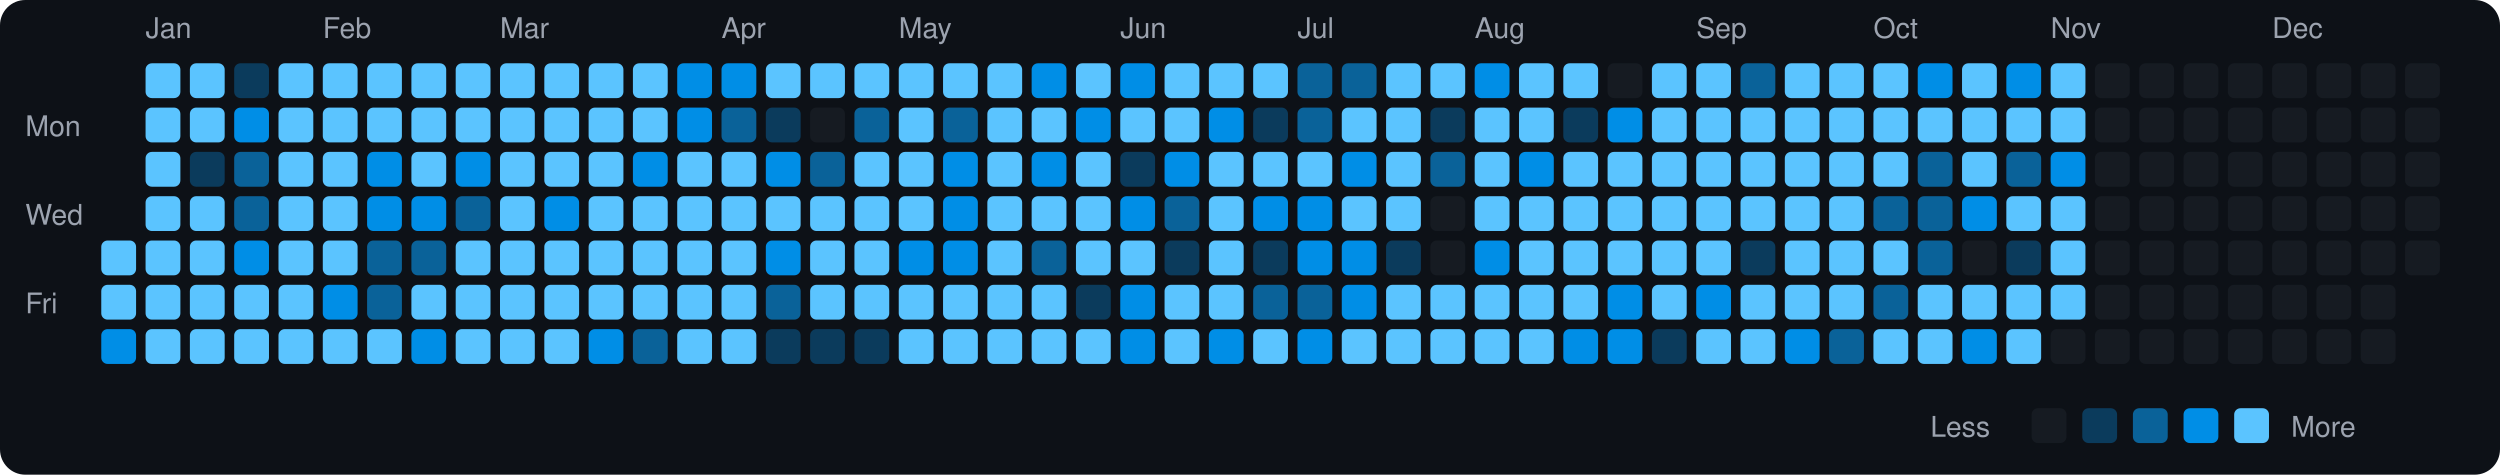
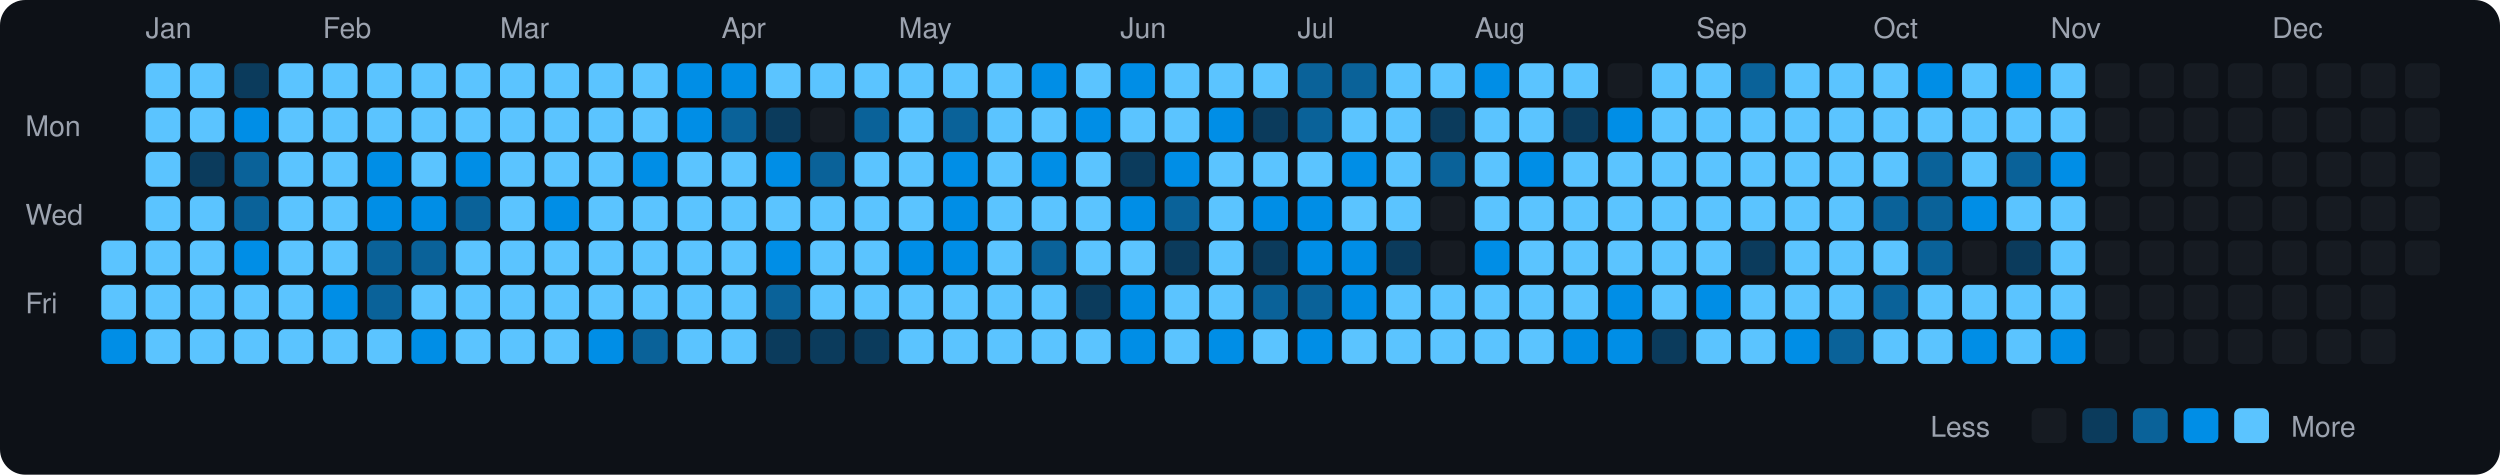
<svg xmlns="http://www.w3.org/2000/svg" viewBox="0 0 790 150" width="790" height="150">
  <rect width="790" height="150" fill="#0d1117" rx="8" ry="8" />
  <text x="8" y="43" fill="#9ca3af" font-size="9" font-family="-apple-system, BlinkMacSystemFont, 'Segoe UI', Helvetica, Arial, sans-serif">Mon</text>
  <text x="8" y="71" fill="#9ca3af" font-size="9" font-family="-apple-system, BlinkMacSystemFont, 'Segoe UI', Helvetica, Arial, sans-serif">Wed</text>
  <text x="8" y="99" fill="#9ca3af" font-size="9" font-family="-apple-system, BlinkMacSystemFont, 'Segoe UI', Helvetica, Arial, sans-serif">Fri</text>
  <rect x="32" y="76" width="11" height="11" rx="2" ry="2" fill="#5bc4ff">
    </rect>
  <rect x="32" y="90" width="11" height="11" rx="2" ry="2" fill="#5bc4ff">
    </rect>
  <rect x="32" y="104" width="11" height="11" rx="2" ry="2" fill="#008ee6">
    </rect>
  <text x="46" y="12" fill="#9ca3af" font-size="9" font-family="-apple-system, BlinkMacSystemFont, 'Segoe UI', Helvetica, Arial, sans-serif">Jan</text>
  <rect x="46" y="20" width="11" height="11" rx="2" ry="2" fill="#5bc4ff">
    </rect>
  <rect x="46" y="34" width="11" height="11" rx="2" ry="2" fill="#5bc4ff">
    </rect>
  <rect x="46" y="48" width="11" height="11" rx="2" ry="2" fill="#5bc4ff">
    </rect>
  <rect x="46" y="62" width="11" height="11" rx="2" ry="2" fill="#5bc4ff">
    </rect>
  <rect x="46" y="76" width="11" height="11" rx="2" ry="2" fill="#5bc4ff">
    </rect>
  <rect x="46" y="90" width="11" height="11" rx="2" ry="2" fill="#5bc4ff">
    </rect>
  <rect x="46" y="104" width="11" height="11" rx="2" ry="2" fill="#5bc4ff">
    </rect>
  <rect x="60" y="20" width="11" height="11" rx="2" ry="2" fill="#5bc4ff">
    </rect>
  <rect x="60" y="34" width="11" height="11" rx="2" ry="2" fill="#5bc4ff">
    </rect>
  <rect x="60" y="48" width="11" height="11" rx="2" ry="2" fill="#0b3b5c">
    </rect>
  <rect x="60" y="62" width="11" height="11" rx="2" ry="2" fill="#5bc4ff">
    </rect>
  <rect x="60" y="76" width="11" height="11" rx="2" ry="2" fill="#5bc4ff">
    </rect>
  <rect x="60" y="90" width="11" height="11" rx="2" ry="2" fill="#5bc4ff">
    </rect>
  <rect x="60" y="104" width="11" height="11" rx="2" ry="2" fill="#5bc4ff">
    </rect>
  <rect x="74" y="20" width="11" height="11" rx="2" ry="2" fill="#0b3b5c">
    </rect>
  <rect x="74" y="34" width="11" height="11" rx="2" ry="2" fill="#008ee6">
    </rect>
  <rect x="74" y="48" width="11" height="11" rx="2" ry="2" fill="#0a6299">
    </rect>
  <rect x="74" y="62" width="11" height="11" rx="2" ry="2" fill="#0a6299">
    </rect>
  <rect x="74" y="76" width="11" height="11" rx="2" ry="2" fill="#008ee6">
    </rect>
  <rect x="74" y="90" width="11" height="11" rx="2" ry="2" fill="#5bc4ff">
    </rect>
  <rect x="74" y="104" width="11" height="11" rx="2" ry="2" fill="#5bc4ff">
    </rect>
  <rect x="88" y="20" width="11" height="11" rx="2" ry="2" fill="#5bc4ff">
    </rect>
  <rect x="88" y="34" width="11" height="11" rx="2" ry="2" fill="#5bc4ff">
    </rect>
  <rect x="88" y="48" width="11" height="11" rx="2" ry="2" fill="#5bc4ff">
    </rect>
  <rect x="88" y="62" width="11" height="11" rx="2" ry="2" fill="#5bc4ff">
    </rect>
  <rect x="88" y="76" width="11" height="11" rx="2" ry="2" fill="#5bc4ff">
    </rect>
  <rect x="88" y="90" width="11" height="11" rx="2" ry="2" fill="#5bc4ff">
    </rect>
  <rect x="88" y="104" width="11" height="11" rx="2" ry="2" fill="#5bc4ff">
    </rect>
  <text x="102" y="12" fill="#9ca3af" font-size="9" font-family="-apple-system, BlinkMacSystemFont, 'Segoe UI', Helvetica, Arial, sans-serif">Feb</text>
  <rect x="102" y="20" width="11" height="11" rx="2" ry="2" fill="#5bc4ff">
    </rect>
  <rect x="102" y="34" width="11" height="11" rx="2" ry="2" fill="#5bc4ff">
    </rect>
  <rect x="102" y="48" width="11" height="11" rx="2" ry="2" fill="#5bc4ff">
    </rect>
  <rect x="102" y="62" width="11" height="11" rx="2" ry="2" fill="#5bc4ff">
    </rect>
  <rect x="102" y="76" width="11" height="11" rx="2" ry="2" fill="#5bc4ff">
    </rect>
  <rect x="102" y="90" width="11" height="11" rx="2" ry="2" fill="#008ee6">
    </rect>
  <rect x="102" y="104" width="11" height="11" rx="2" ry="2" fill="#5bc4ff">
    </rect>
  <rect x="116" y="20" width="11" height="11" rx="2" ry="2" fill="#5bc4ff">
    </rect>
  <rect x="116" y="34" width="11" height="11" rx="2" ry="2" fill="#5bc4ff">
    </rect>
  <rect x="116" y="48" width="11" height="11" rx="2" ry="2" fill="#008ee6">
    </rect>
  <rect x="116" y="62" width="11" height="11" rx="2" ry="2" fill="#008ee6">
    </rect>
  <rect x="116" y="76" width="11" height="11" rx="2" ry="2" fill="#0a6299">
    </rect>
  <rect x="116" y="90" width="11" height="11" rx="2" ry="2" fill="#0a6299">
    </rect>
  <rect x="116" y="104" width="11" height="11" rx="2" ry="2" fill="#5bc4ff">
    </rect>
  <rect x="130" y="20" width="11" height="11" rx="2" ry="2" fill="#5bc4ff">
    </rect>
  <rect x="130" y="34" width="11" height="11" rx="2" ry="2" fill="#5bc4ff">
    </rect>
  <rect x="130" y="48" width="11" height="11" rx="2" ry="2" fill="#5bc4ff">
    </rect>
  <rect x="130" y="62" width="11" height="11" rx="2" ry="2" fill="#008ee6">
    </rect>
  <rect x="130" y="76" width="11" height="11" rx="2" ry="2" fill="#0a6299">
    </rect>
  <rect x="130" y="90" width="11" height="11" rx="2" ry="2" fill="#5bc4ff">
    </rect>
  <rect x="130" y="104" width="11" height="11" rx="2" ry="2" fill="#008ee6">
    </rect>
  <rect x="144" y="20" width="11" height="11" rx="2" ry="2" fill="#5bc4ff">
    </rect>
  <rect x="144" y="34" width="11" height="11" rx="2" ry="2" fill="#5bc4ff">
    </rect>
  <rect x="144" y="48" width="11" height="11" rx="2" ry="2" fill="#008ee6">
    </rect>
  <rect x="144" y="62" width="11" height="11" rx="2" ry="2" fill="#0a6299">
    </rect>
  <rect x="144" y="76" width="11" height="11" rx="2" ry="2" fill="#5bc4ff">
    </rect>
  <rect x="144" y="90" width="11" height="11" rx="2" ry="2" fill="#5bc4ff">
    </rect>
  <rect x="144" y="104" width="11" height="11" rx="2" ry="2" fill="#5bc4ff">
    </rect>
  <text x="158" y="12" fill="#9ca3af" font-size="9" font-family="-apple-system, BlinkMacSystemFont, 'Segoe UI', Helvetica, Arial, sans-serif">Mar</text>
  <rect x="158" y="20" width="11" height="11" rx="2" ry="2" fill="#5bc4ff">
    </rect>
  <rect x="158" y="34" width="11" height="11" rx="2" ry="2" fill="#5bc4ff">
    </rect>
  <rect x="158" y="48" width="11" height="11" rx="2" ry="2" fill="#5bc4ff">
    </rect>
  <rect x="158" y="62" width="11" height="11" rx="2" ry="2" fill="#5bc4ff">
    </rect>
  <rect x="158" y="76" width="11" height="11" rx="2" ry="2" fill="#5bc4ff">
    </rect>
  <rect x="158" y="90" width="11" height="11" rx="2" ry="2" fill="#5bc4ff">
    </rect>
  <rect x="158" y="104" width="11" height="11" rx="2" ry="2" fill="#5bc4ff">
    </rect>
  <rect x="172" y="20" width="11" height="11" rx="2" ry="2" fill="#5bc4ff">
    </rect>
  <rect x="172" y="34" width="11" height="11" rx="2" ry="2" fill="#5bc4ff">
    </rect>
  <rect x="172" y="48" width="11" height="11" rx="2" ry="2" fill="#5bc4ff">
    </rect>
  <rect x="172" y="62" width="11" height="11" rx="2" ry="2" fill="#008ee6">
    </rect>
  <rect x="172" y="76" width="11" height="11" rx="2" ry="2" fill="#5bc4ff">
    </rect>
  <rect x="172" y="90" width="11" height="11" rx="2" ry="2" fill="#5bc4ff">
    </rect>
  <rect x="172" y="104" width="11" height="11" rx="2" ry="2" fill="#5bc4ff">
    </rect>
  <rect x="186" y="20" width="11" height="11" rx="2" ry="2" fill="#5bc4ff">
    </rect>
  <rect x="186" y="34" width="11" height="11" rx="2" ry="2" fill="#5bc4ff">
    </rect>
  <rect x="186" y="48" width="11" height="11" rx="2" ry="2" fill="#5bc4ff">
    </rect>
  <rect x="186" y="62" width="11" height="11" rx="2" ry="2" fill="#5bc4ff">
    </rect>
  <rect x="186" y="76" width="11" height="11" rx="2" ry="2" fill="#5bc4ff">
    </rect>
  <rect x="186" y="90" width="11" height="11" rx="2" ry="2" fill="#5bc4ff">
    </rect>
  <rect x="186" y="104" width="11" height="11" rx="2" ry="2" fill="#008ee6">
    </rect>
  <rect x="200" y="20" width="11" height="11" rx="2" ry="2" fill="#5bc4ff">
    </rect>
  <rect x="200" y="34" width="11" height="11" rx="2" ry="2" fill="#5bc4ff">
    </rect>
  <rect x="200" y="48" width="11" height="11" rx="2" ry="2" fill="#008ee6">
    </rect>
  <rect x="200" y="62" width="11" height="11" rx="2" ry="2" fill="#5bc4ff">
    </rect>
  <rect x="200" y="76" width="11" height="11" rx="2" ry="2" fill="#5bc4ff">
    </rect>
  <rect x="200" y="90" width="11" height="11" rx="2" ry="2" fill="#5bc4ff">
    </rect>
  <rect x="200" y="104" width="11" height="11" rx="2" ry="2" fill="#0a6299">
    </rect>
  <rect x="214" y="20" width="11" height="11" rx="2" ry="2" fill="#008ee6">
    </rect>
  <rect x="214" y="34" width="11" height="11" rx="2" ry="2" fill="#008ee6">
    </rect>
  <rect x="214" y="48" width="11" height="11" rx="2" ry="2" fill="#5bc4ff">
    </rect>
  <rect x="214" y="62" width="11" height="11" rx="2" ry="2" fill="#5bc4ff">
    </rect>
  <rect x="214" y="76" width="11" height="11" rx="2" ry="2" fill="#5bc4ff">
    </rect>
  <rect x="214" y="90" width="11" height="11" rx="2" ry="2" fill="#5bc4ff">
    </rect>
  <rect x="214" y="104" width="11" height="11" rx="2" ry="2" fill="#5bc4ff">
    </rect>
  <text x="228" y="12" fill="#9ca3af" font-size="9" font-family="-apple-system, BlinkMacSystemFont, 'Segoe UI', Helvetica, Arial, sans-serif">Apr</text>
  <rect x="228" y="20" width="11" height="11" rx="2" ry="2" fill="#008ee6">
    </rect>
  <rect x="228" y="34" width="11" height="11" rx="2" ry="2" fill="#0a6299">
    </rect>
  <rect x="228" y="48" width="11" height="11" rx="2" ry="2" fill="#5bc4ff">
    </rect>
  <rect x="228" y="62" width="11" height="11" rx="2" ry="2" fill="#5bc4ff">
    </rect>
  <rect x="228" y="76" width="11" height="11" rx="2" ry="2" fill="#5bc4ff">
    </rect>
  <rect x="228" y="90" width="11" height="11" rx="2" ry="2" fill="#5bc4ff">
    </rect>
  <rect x="228" y="104" width="11" height="11" rx="2" ry="2" fill="#5bc4ff">
    </rect>
  <rect x="242" y="20" width="11" height="11" rx="2" ry="2" fill="#5bc4ff">
    </rect>
  <rect x="242" y="34" width="11" height="11" rx="2" ry="2" fill="#0b3b5c">
    </rect>
  <rect x="242" y="48" width="11" height="11" rx="2" ry="2" fill="#008ee6">
    </rect>
  <rect x="242" y="62" width="11" height="11" rx="2" ry="2" fill="#5bc4ff">
    </rect>
  <rect x="242" y="76" width="11" height="11" rx="2" ry="2" fill="#008ee6">
    </rect>
  <rect x="242" y="90" width="11" height="11" rx="2" ry="2" fill="#0a6299">
    </rect>
  <rect x="242" y="104" width="11" height="11" rx="2" ry="2" fill="#0b3b5c">
    </rect>
  <rect x="256" y="20" width="11" height="11" rx="2" ry="2" fill="#5bc4ff">
    </rect>
  <rect x="256" y="34" width="11" height="11" rx="2" ry="2" fill="#161b22">
    </rect>
  <rect x="256" y="48" width="11" height="11" rx="2" ry="2" fill="#0a6299">
    </rect>
  <rect x="256" y="62" width="11" height="11" rx="2" ry="2" fill="#5bc4ff">
    </rect>
  <rect x="256" y="76" width="11" height="11" rx="2" ry="2" fill="#5bc4ff">
    </rect>
  <rect x="256" y="90" width="11" height="11" rx="2" ry="2" fill="#5bc4ff">
    </rect>
  <rect x="256" y="104" width="11" height="11" rx="2" ry="2" fill="#0b3b5c">
    </rect>
  <rect x="270" y="20" width="11" height="11" rx="2" ry="2" fill="#5bc4ff">
    </rect>
  <rect x="270" y="34" width="11" height="11" rx="2" ry="2" fill="#0a6299">
    </rect>
  <rect x="270" y="48" width="11" height="11" rx="2" ry="2" fill="#5bc4ff">
    </rect>
  <rect x="270" y="62" width="11" height="11" rx="2" ry="2" fill="#5bc4ff">
    </rect>
  <rect x="270" y="76" width="11" height="11" rx="2" ry="2" fill="#5bc4ff">
    </rect>
  <rect x="270" y="90" width="11" height="11" rx="2" ry="2" fill="#5bc4ff">
    </rect>
  <rect x="270" y="104" width="11" height="11" rx="2" ry="2" fill="#0b3b5c">
    </rect>
  <text x="284" y="12" fill="#9ca3af" font-size="9" font-family="-apple-system, BlinkMacSystemFont, 'Segoe UI', Helvetica, Arial, sans-serif">May</text>
  <rect x="284" y="20" width="11" height="11" rx="2" ry="2" fill="#5bc4ff">
    </rect>
  <rect x="284" y="34" width="11" height="11" rx="2" ry="2" fill="#5bc4ff">
    </rect>
  <rect x="284" y="48" width="11" height="11" rx="2" ry="2" fill="#5bc4ff">
    </rect>
  <rect x="284" y="62" width="11" height="11" rx="2" ry="2" fill="#5bc4ff">
    </rect>
  <rect x="284" y="76" width="11" height="11" rx="2" ry="2" fill="#008ee6">
    </rect>
  <rect x="284" y="90" width="11" height="11" rx="2" ry="2" fill="#5bc4ff">
    </rect>
  <rect x="284" y="104" width="11" height="11" rx="2" ry="2" fill="#5bc4ff">
    </rect>
  <rect x="298" y="20" width="11" height="11" rx="2" ry="2" fill="#5bc4ff">
    </rect>
  <rect x="298" y="34" width="11" height="11" rx="2" ry="2" fill="#0a6299">
    </rect>
  <rect x="298" y="48" width="11" height="11" rx="2" ry="2" fill="#008ee6">
    </rect>
  <rect x="298" y="62" width="11" height="11" rx="2" ry="2" fill="#008ee6">
    </rect>
  <rect x="298" y="76" width="11" height="11" rx="2" ry="2" fill="#008ee6">
    </rect>
  <rect x="298" y="90" width="11" height="11" rx="2" ry="2" fill="#5bc4ff">
    </rect>
  <rect x="298" y="104" width="11" height="11" rx="2" ry="2" fill="#5bc4ff">
    </rect>
  <rect x="312" y="20" width="11" height="11" rx="2" ry="2" fill="#5bc4ff">
    </rect>
  <rect x="312" y="34" width="11" height="11" rx="2" ry="2" fill="#5bc4ff">
    </rect>
  <rect x="312" y="48" width="11" height="11" rx="2" ry="2" fill="#5bc4ff">
    </rect>
  <rect x="312" y="62" width="11" height="11" rx="2" ry="2" fill="#5bc4ff">
    </rect>
  <rect x="312" y="76" width="11" height="11" rx="2" ry="2" fill="#5bc4ff">
    </rect>
  <rect x="312" y="90" width="11" height="11" rx="2" ry="2" fill="#5bc4ff">
    </rect>
  <rect x="312" y="104" width="11" height="11" rx="2" ry="2" fill="#5bc4ff">
    </rect>
  <rect x="326" y="20" width="11" height="11" rx="2" ry="2" fill="#008ee6">
    </rect>
  <rect x="326" y="34" width="11" height="11" rx="2" ry="2" fill="#5bc4ff">
    </rect>
  <rect x="326" y="48" width="11" height="11" rx="2" ry="2" fill="#008ee6">
    </rect>
  <rect x="326" y="62" width="11" height="11" rx="2" ry="2" fill="#5bc4ff">
    </rect>
  <rect x="326" y="76" width="11" height="11" rx="2" ry="2" fill="#0a6299">
    </rect>
  <rect x="326" y="90" width="11" height="11" rx="2" ry="2" fill="#5bc4ff">
    </rect>
  <rect x="326" y="104" width="11" height="11" rx="2" ry="2" fill="#5bc4ff">
    </rect>
  <rect x="340" y="20" width="11" height="11" rx="2" ry="2" fill="#5bc4ff">
    </rect>
  <rect x="340" y="34" width="11" height="11" rx="2" ry="2" fill="#008ee6">
    </rect>
  <rect x="340" y="48" width="11" height="11" rx="2" ry="2" fill="#5bc4ff">
    </rect>
  <rect x="340" y="62" width="11" height="11" rx="2" ry="2" fill="#5bc4ff">
    </rect>
  <rect x="340" y="76" width="11" height="11" rx="2" ry="2" fill="#5bc4ff">
    </rect>
  <rect x="340" y="90" width="11" height="11" rx="2" ry="2" fill="#0b3b5c">
    </rect>
  <rect x="340" y="104" width="11" height="11" rx="2" ry="2" fill="#5bc4ff">
    </rect>
  <text x="354" y="12" fill="#9ca3af" font-size="9" font-family="-apple-system, BlinkMacSystemFont, 'Segoe UI', Helvetica, Arial, sans-serif">Jun</text>
  <rect x="354" y="20" width="11" height="11" rx="2" ry="2" fill="#008ee6">
    </rect>
  <rect x="354" y="34" width="11" height="11" rx="2" ry="2" fill="#5bc4ff">
    </rect>
  <rect x="354" y="48" width="11" height="11" rx="2" ry="2" fill="#0b3b5c">
    </rect>
  <rect x="354" y="62" width="11" height="11" rx="2" ry="2" fill="#008ee6">
    </rect>
  <rect x="354" y="76" width="11" height="11" rx="2" ry="2" fill="#5bc4ff">
    </rect>
  <rect x="354" y="90" width="11" height="11" rx="2" ry="2" fill="#008ee6">
    </rect>
  <rect x="354" y="104" width="11" height="11" rx="2" ry="2" fill="#008ee6">
    </rect>
  <rect x="368" y="20" width="11" height="11" rx="2" ry="2" fill="#5bc4ff">
    </rect>
  <rect x="368" y="34" width="11" height="11" rx="2" ry="2" fill="#5bc4ff">
    </rect>
  <rect x="368" y="48" width="11" height="11" rx="2" ry="2" fill="#008ee6">
    </rect>
  <rect x="368" y="62" width="11" height="11" rx="2" ry="2" fill="#0a6299">
    </rect>
  <rect x="368" y="76" width="11" height="11" rx="2" ry="2" fill="#0b3b5c">
    </rect>
  <rect x="368" y="90" width="11" height="11" rx="2" ry="2" fill="#5bc4ff">
    </rect>
  <rect x="368" y="104" width="11" height="11" rx="2" ry="2" fill="#5bc4ff">
    </rect>
  <rect x="382" y="20" width="11" height="11" rx="2" ry="2" fill="#5bc4ff">
    </rect>
  <rect x="382" y="34" width="11" height="11" rx="2" ry="2" fill="#008ee6">
    </rect>
  <rect x="382" y="48" width="11" height="11" rx="2" ry="2" fill="#5bc4ff">
    </rect>
  <rect x="382" y="62" width="11" height="11" rx="2" ry="2" fill="#5bc4ff">
    </rect>
  <rect x="382" y="76" width="11" height="11" rx="2" ry="2" fill="#5bc4ff">
    </rect>
  <rect x="382" y="90" width="11" height="11" rx="2" ry="2" fill="#5bc4ff">
    </rect>
  <rect x="382" y="104" width="11" height="11" rx="2" ry="2" fill="#008ee6">
    </rect>
  <rect x="396" y="20" width="11" height="11" rx="2" ry="2" fill="#5bc4ff">
    </rect>
  <rect x="396" y="34" width="11" height="11" rx="2" ry="2" fill="#0b3b5c">
    </rect>
  <rect x="396" y="48" width="11" height="11" rx="2" ry="2" fill="#5bc4ff">
    </rect>
  <rect x="396" y="62" width="11" height="11" rx="2" ry="2" fill="#008ee6">
    </rect>
  <rect x="396" y="76" width="11" height="11" rx="2" ry="2" fill="#0b3b5c">
    </rect>
  <rect x="396" y="90" width="11" height="11" rx="2" ry="2" fill="#0a6299">
    </rect>
  <rect x="396" y="104" width="11" height="11" rx="2" ry="2" fill="#5bc4ff">
    </rect>
  <text x="410" y="12" fill="#9ca3af" font-size="9" font-family="-apple-system, BlinkMacSystemFont, 'Segoe UI', Helvetica, Arial, sans-serif">Jul</text>
  <rect x="410" y="20" width="11" height="11" rx="2" ry="2" fill="#0a6299">
    </rect>
  <rect x="410" y="34" width="11" height="11" rx="2" ry="2" fill="#0a6299">
    </rect>
  <rect x="410" y="48" width="11" height="11" rx="2" ry="2" fill="#5bc4ff">
    </rect>
  <rect x="410" y="62" width="11" height="11" rx="2" ry="2" fill="#008ee6">
    </rect>
  <rect x="410" y="76" width="11" height="11" rx="2" ry="2" fill="#008ee6">
    </rect>
  <rect x="410" y="90" width="11" height="11" rx="2" ry="2" fill="#0a6299">
    </rect>
  <rect x="410" y="104" width="11" height="11" rx="2" ry="2" fill="#008ee6">
    </rect>
  <rect x="424" y="20" width="11" height="11" rx="2" ry="2" fill="#0a6299">
    </rect>
  <rect x="424" y="34" width="11" height="11" rx="2" ry="2" fill="#5bc4ff">
    </rect>
  <rect x="424" y="48" width="11" height="11" rx="2" ry="2" fill="#008ee6">
    </rect>
  <rect x="424" y="62" width="11" height="11" rx="2" ry="2" fill="#5bc4ff">
    </rect>
  <rect x="424" y="76" width="11" height="11" rx="2" ry="2" fill="#008ee6">
    </rect>
  <rect x="424" y="90" width="11" height="11" rx="2" ry="2" fill="#008ee6">
    </rect>
  <rect x="424" y="104" width="11" height="11" rx="2" ry="2" fill="#5bc4ff">
    </rect>
  <rect x="438" y="20" width="11" height="11" rx="2" ry="2" fill="#5bc4ff">
    </rect>
  <rect x="438" y="34" width="11" height="11" rx="2" ry="2" fill="#5bc4ff">
    </rect>
  <rect x="438" y="48" width="11" height="11" rx="2" ry="2" fill="#5bc4ff">
    </rect>
  <rect x="438" y="62" width="11" height="11" rx="2" ry="2" fill="#5bc4ff">
    </rect>
  <rect x="438" y="76" width="11" height="11" rx="2" ry="2" fill="#0b3b5c">
    </rect>
  <rect x="438" y="90" width="11" height="11" rx="2" ry="2" fill="#5bc4ff">
    </rect>
  <rect x="438" y="104" width="11" height="11" rx="2" ry="2" fill="#5bc4ff">
    </rect>
  <rect x="452" y="20" width="11" height="11" rx="2" ry="2" fill="#5bc4ff">
    </rect>
  <rect x="452" y="34" width="11" height="11" rx="2" ry="2" fill="#0b3b5c">
    </rect>
  <rect x="452" y="48" width="11" height="11" rx="2" ry="2" fill="#0a6299">
    </rect>
  <rect x="452" y="62" width="11" height="11" rx="2" ry="2" fill="#161b22">
    </rect>
  <rect x="452" y="76" width="11" height="11" rx="2" ry="2" fill="#161b22">
    </rect>
  <rect x="452" y="90" width="11" height="11" rx="2" ry="2" fill="#5bc4ff">
    </rect>
  <rect x="452" y="104" width="11" height="11" rx="2" ry="2" fill="#5bc4ff">
    </rect>
  <text x="466" y="12" fill="#9ca3af" font-size="9" font-family="-apple-system, BlinkMacSystemFont, 'Segoe UI', Helvetica, Arial, sans-serif">Aug</text>
  <rect x="466" y="20" width="11" height="11" rx="2" ry="2" fill="#008ee6">
    </rect>
  <rect x="466" y="34" width="11" height="11" rx="2" ry="2" fill="#5bc4ff">
    </rect>
  <rect x="466" y="48" width="11" height="11" rx="2" ry="2" fill="#5bc4ff">
    </rect>
  <rect x="466" y="62" width="11" height="11" rx="2" ry="2" fill="#5bc4ff">
    </rect>
  <rect x="466" y="76" width="11" height="11" rx="2" ry="2" fill="#008ee6">
    </rect>
  <rect x="466" y="90" width="11" height="11" rx="2" ry="2" fill="#5bc4ff">
    </rect>
  <rect x="466" y="104" width="11" height="11" rx="2" ry="2" fill="#5bc4ff">
    </rect>
  <rect x="480" y="20" width="11" height="11" rx="2" ry="2" fill="#5bc4ff">
    </rect>
  <rect x="480" y="34" width="11" height="11" rx="2" ry="2" fill="#5bc4ff">
    </rect>
  <rect x="480" y="48" width="11" height="11" rx="2" ry="2" fill="#008ee6">
    </rect>
  <rect x="480" y="62" width="11" height="11" rx="2" ry="2" fill="#5bc4ff">
    </rect>
  <rect x="480" y="76" width="11" height="11" rx="2" ry="2" fill="#5bc4ff">
    </rect>
  <rect x="480" y="90" width="11" height="11" rx="2" ry="2" fill="#5bc4ff">
    </rect>
  <rect x="480" y="104" width="11" height="11" rx="2" ry="2" fill="#5bc4ff">
    </rect>
  <rect x="494" y="20" width="11" height="11" rx="2" ry="2" fill="#5bc4ff">
    </rect>
  <rect x="494" y="34" width="11" height="11" rx="2" ry="2" fill="#0b3b5c">
    </rect>
  <rect x="494" y="48" width="11" height="11" rx="2" ry="2" fill="#5bc4ff">
    </rect>
  <rect x="494" y="62" width="11" height="11" rx="2" ry="2" fill="#5bc4ff">
    </rect>
  <rect x="494" y="76" width="11" height="11" rx="2" ry="2" fill="#5bc4ff">
    </rect>
  <rect x="494" y="90" width="11" height="11" rx="2" ry="2" fill="#5bc4ff">
    </rect>
  <rect x="494" y="104" width="11" height="11" rx="2" ry="2" fill="#008ee6">
    </rect>
  <rect x="508" y="20" width="11" height="11" rx="2" ry="2" fill="#161b22">
    </rect>
  <rect x="508" y="34" width="11" height="11" rx="2" ry="2" fill="#008ee6">
    </rect>
  <rect x="508" y="48" width="11" height="11" rx="2" ry="2" fill="#5bc4ff">
    </rect>
  <rect x="508" y="62" width="11" height="11" rx="2" ry="2" fill="#5bc4ff">
    </rect>
  <rect x="508" y="76" width="11" height="11" rx="2" ry="2" fill="#5bc4ff">
    </rect>
  <rect x="508" y="90" width="11" height="11" rx="2" ry="2" fill="#008ee6">
    </rect>
  <rect x="508" y="104" width="11" height="11" rx="2" ry="2" fill="#008ee6">
    </rect>
  <rect x="522" y="20" width="11" height="11" rx="2" ry="2" fill="#5bc4ff">
    </rect>
  <rect x="522" y="34" width="11" height="11" rx="2" ry="2" fill="#5bc4ff">
    </rect>
  <rect x="522" y="48" width="11" height="11" rx="2" ry="2" fill="#5bc4ff">
    </rect>
  <rect x="522" y="62" width="11" height="11" rx="2" ry="2" fill="#5bc4ff">
    </rect>
  <rect x="522" y="76" width="11" height="11" rx="2" ry="2" fill="#5bc4ff">
    </rect>
  <rect x="522" y="90" width="11" height="11" rx="2" ry="2" fill="#5bc4ff">
    </rect>
  <rect x="522" y="104" width="11" height="11" rx="2" ry="2" fill="#0b3b5c">
    </rect>
  <text x="536" y="12" fill="#9ca3af" font-size="9" font-family="-apple-system, BlinkMacSystemFont, 'Segoe UI', Helvetica, Arial, sans-serif">Sep</text>
  <rect x="536" y="20" width="11" height="11" rx="2" ry="2" fill="#5bc4ff">
    </rect>
  <rect x="536" y="34" width="11" height="11" rx="2" ry="2" fill="#5bc4ff">
    </rect>
  <rect x="536" y="48" width="11" height="11" rx="2" ry="2" fill="#5bc4ff">
    </rect>
  <rect x="536" y="62" width="11" height="11" rx="2" ry="2" fill="#5bc4ff">
    </rect>
  <rect x="536" y="76" width="11" height="11" rx="2" ry="2" fill="#5bc4ff">
    </rect>
  <rect x="536" y="90" width="11" height="11" rx="2" ry="2" fill="#008ee6">
    </rect>
  <rect x="536" y="104" width="11" height="11" rx="2" ry="2" fill="#5bc4ff">
    </rect>
  <rect x="550" y="20" width="11" height="11" rx="2" ry="2" fill="#0a6299">
    </rect>
  <rect x="550" y="34" width="11" height="11" rx="2" ry="2" fill="#5bc4ff">
    </rect>
  <rect x="550" y="48" width="11" height="11" rx="2" ry="2" fill="#5bc4ff">
    </rect>
  <rect x="550" y="62" width="11" height="11" rx="2" ry="2" fill="#5bc4ff">
    </rect>
  <rect x="550" y="76" width="11" height="11" rx="2" ry="2" fill="#0b3b5c">
    </rect>
  <rect x="550" y="90" width="11" height="11" rx="2" ry="2" fill="#5bc4ff">
    </rect>
  <rect x="550" y="104" width="11" height="11" rx="2" ry="2" fill="#5bc4ff">
    </rect>
  <rect x="564" y="20" width="11" height="11" rx="2" ry="2" fill="#5bc4ff">
    </rect>
  <rect x="564" y="34" width="11" height="11" rx="2" ry="2" fill="#5bc4ff">
    </rect>
  <rect x="564" y="48" width="11" height="11" rx="2" ry="2" fill="#5bc4ff">
    </rect>
  <rect x="564" y="62" width="11" height="11" rx="2" ry="2" fill="#5bc4ff">
    </rect>
  <rect x="564" y="76" width="11" height="11" rx="2" ry="2" fill="#5bc4ff">
    </rect>
  <rect x="564" y="90" width="11" height="11" rx="2" ry="2" fill="#5bc4ff">
    </rect>
  <rect x="564" y="104" width="11" height="11" rx="2" ry="2" fill="#008ee6">
    </rect>
  <rect x="578" y="20" width="11" height="11" rx="2" ry="2" fill="#5bc4ff">
    </rect>
  <rect x="578" y="34" width="11" height="11" rx="2" ry="2" fill="#5bc4ff">
    </rect>
  <rect x="578" y="48" width="11" height="11" rx="2" ry="2" fill="#5bc4ff">
    </rect>
  <rect x="578" y="62" width="11" height="11" rx="2" ry="2" fill="#5bc4ff">
    </rect>
  <rect x="578" y="76" width="11" height="11" rx="2" ry="2" fill="#5bc4ff">
    </rect>
  <rect x="578" y="90" width="11" height="11" rx="2" ry="2" fill="#5bc4ff">
    </rect>
  <rect x="578" y="104" width="11" height="11" rx="2" ry="2" fill="#0a6299">
    </rect>
  <text x="592" y="12" fill="#9ca3af" font-size="9" font-family="-apple-system, BlinkMacSystemFont, 'Segoe UI', Helvetica, Arial, sans-serif">Oct</text>
  <rect x="592" y="20" width="11" height="11" rx="2" ry="2" fill="#5bc4ff">
    </rect>
  <rect x="592" y="34" width="11" height="11" rx="2" ry="2" fill="#5bc4ff">
    </rect>
  <rect x="592" y="48" width="11" height="11" rx="2" ry="2" fill="#5bc4ff">
    </rect>
  <rect x="592" y="62" width="11" height="11" rx="2" ry="2" fill="#0a6299">
    </rect>
  <rect x="592" y="76" width="11" height="11" rx="2" ry="2" fill="#5bc4ff">
    </rect>
  <rect x="592" y="90" width="11" height="11" rx="2" ry="2" fill="#0a6299">
    </rect>
  <rect x="592" y="104" width="11" height="11" rx="2" ry="2" fill="#5bc4ff">
    </rect>
  <rect x="606" y="20" width="11" height="11" rx="2" ry="2" fill="#008ee6">
    </rect>
  <rect x="606" y="34" width="11" height="11" rx="2" ry="2" fill="#5bc4ff">
    </rect>
  <rect x="606" y="48" width="11" height="11" rx="2" ry="2" fill="#0a6299">
    </rect>
  <rect x="606" y="62" width="11" height="11" rx="2" ry="2" fill="#0a6299">
    </rect>
  <rect x="606" y="76" width="11" height="11" rx="2" ry="2" fill="#0a6299">
    </rect>
  <rect x="606" y="90" width="11" height="11" rx="2" ry="2" fill="#5bc4ff">
    </rect>
  <rect x="606" y="104" width="11" height="11" rx="2" ry="2" fill="#5bc4ff">
    </rect>
  <rect x="620" y="20" width="11" height="11" rx="2" ry="2" fill="#5bc4ff">
    </rect>
  <rect x="620" y="34" width="11" height="11" rx="2" ry="2" fill="#5bc4ff">
    </rect>
  <rect x="620" y="48" width="11" height="11" rx="2" ry="2" fill="#5bc4ff">
    </rect>
  <rect x="620" y="62" width="11" height="11" rx="2" ry="2" fill="#008ee6">
    </rect>
  <rect x="620" y="76" width="11" height="11" rx="2" ry="2" fill="#161b22">
    </rect>
  <rect x="620" y="90" width="11" height="11" rx="2" ry="2" fill="#5bc4ff">
    </rect>
  <rect x="620" y="104" width="11" height="11" rx="2" ry="2" fill="#008ee6">
    </rect>
  <rect x="634" y="20" width="11" height="11" rx="2" ry="2" fill="#008ee6">
    </rect>
  <rect x="634" y="34" width="11" height="11" rx="2" ry="2" fill="#5bc4ff">
    </rect>
  <rect x="634" y="48" width="11" height="11" rx="2" ry="2" fill="#0a6299">
    </rect>
  <rect x="634" y="62" width="11" height="11" rx="2" ry="2" fill="#5bc4ff">
    </rect>
  <rect x="634" y="76" width="11" height="11" rx="2" ry="2" fill="#0b3b5c">
    </rect>
  <rect x="634" y="90" width="11" height="11" rx="2" ry="2" fill="#5bc4ff">
    </rect>
  <rect x="634" y="104" width="11" height="11" rx="2" ry="2" fill="#5bc4ff">
    </rect>
  <text x="648" y="12" fill="#9ca3af" font-size="9" font-family="-apple-system, BlinkMacSystemFont, 'Segoe UI', Helvetica, Arial, sans-serif">Nov</text>
  <rect x="648" y="20" width="11" height="11" rx="2" ry="2" fill="#5bc4ff">
    </rect>
  <rect x="648" y="34" width="11" height="11" rx="2" ry="2" fill="#5bc4ff">
    </rect>
  <rect x="648" y="48" width="11" height="11" rx="2" ry="2" fill="#008ee6">
    </rect>
  <rect x="648" y="62" width="11" height="11" rx="2" ry="2" fill="#5bc4ff">
    </rect>
  <rect x="648" y="76" width="11" height="11" rx="2" ry="2" fill="#5bc4ff">
    </rect>
  <rect x="648" y="90" width="11" height="11" rx="2" ry="2" fill="#5bc4ff">
    </rect>
-   <rect x="648" y="104" width="11" height="11" rx="2" ry="2" fill="#161b22">
+   <rect x="648" y="104" width="11" height="11" rx="2" ry="2" fill="#008ee6">
    </rect>
  <rect x="662" y="20" width="11" height="11" rx="2" ry="2" fill="#161b22">
    </rect>
  <rect x="662" y="34" width="11" height="11" rx="2" ry="2" fill="#161b22">
    </rect>
  <rect x="662" y="48" width="11" height="11" rx="2" ry="2" fill="#161b22">
    </rect>
  <rect x="662" y="62" width="11" height="11" rx="2" ry="2" fill="#161b22">
    </rect>
  <rect x="662" y="76" width="11" height="11" rx="2" ry="2" fill="#161b22">
    </rect>
  <rect x="662" y="90" width="11" height="11" rx="2" ry="2" fill="#161b22">
    </rect>
  <rect x="662" y="104" width="11" height="11" rx="2" ry="2" fill="#161b22">
    </rect>
  <rect x="676" y="20" width="11" height="11" rx="2" ry="2" fill="#161b22">
    </rect>
  <rect x="676" y="34" width="11" height="11" rx="2" ry="2" fill="#161b22">
    </rect>
  <rect x="676" y="48" width="11" height="11" rx="2" ry="2" fill="#161b22">
    </rect>
  <rect x="676" y="62" width="11" height="11" rx="2" ry="2" fill="#161b22">
    </rect>
  <rect x="676" y="76" width="11" height="11" rx="2" ry="2" fill="#161b22">
    </rect>
  <rect x="676" y="90" width="11" height="11" rx="2" ry="2" fill="#161b22">
    </rect>
  <rect x="676" y="104" width="11" height="11" rx="2" ry="2" fill="#161b22">
    </rect>
  <rect x="690" y="20" width="11" height="11" rx="2" ry="2" fill="#161b22">
    </rect>
  <rect x="690" y="34" width="11" height="11" rx="2" ry="2" fill="#161b22">
    </rect>
  <rect x="690" y="48" width="11" height="11" rx="2" ry="2" fill="#161b22">
    </rect>
  <rect x="690" y="62" width="11" height="11" rx="2" ry="2" fill="#161b22">
    </rect>
  <rect x="690" y="76" width="11" height="11" rx="2" ry="2" fill="#161b22">
    </rect>
  <rect x="690" y="90" width="11" height="11" rx="2" ry="2" fill="#161b22">
    </rect>
  <rect x="690" y="104" width="11" height="11" rx="2" ry="2" fill="#161b22">
    </rect>
  <rect x="704" y="20" width="11" height="11" rx="2" ry="2" fill="#161b22">
    </rect>
  <rect x="704" y="34" width="11" height="11" rx="2" ry="2" fill="#161b22">
    </rect>
  <rect x="704" y="48" width="11" height="11" rx="2" ry="2" fill="#161b22">
    </rect>
  <rect x="704" y="62" width="11" height="11" rx="2" ry="2" fill="#161b22">
    </rect>
  <rect x="704" y="76" width="11" height="11" rx="2" ry="2" fill="#161b22">
    </rect>
  <rect x="704" y="90" width="11" height="11" rx="2" ry="2" fill="#161b22">
    </rect>
  <rect x="704" y="104" width="11" height="11" rx="2" ry="2" fill="#161b22">
    </rect>
  <text x="718" y="12" fill="#9ca3af" font-size="9" font-family="-apple-system, BlinkMacSystemFont, 'Segoe UI', Helvetica, Arial, sans-serif">Dec</text>
  <rect x="718" y="20" width="11" height="11" rx="2" ry="2" fill="#161b22">
    </rect>
  <rect x="718" y="34" width="11" height="11" rx="2" ry="2" fill="#161b22">
    </rect>
  <rect x="718" y="48" width="11" height="11" rx="2" ry="2" fill="#161b22">
    </rect>
  <rect x="718" y="62" width="11" height="11" rx="2" ry="2" fill="#161b22">
    </rect>
  <rect x="718" y="76" width="11" height="11" rx="2" ry="2" fill="#161b22">
    </rect>
  <rect x="718" y="90" width="11" height="11" rx="2" ry="2" fill="#161b22">
    </rect>
  <rect x="718" y="104" width="11" height="11" rx="2" ry="2" fill="#161b22">
    </rect>
  <rect x="732" y="20" width="11" height="11" rx="2" ry="2" fill="#161b22">
    </rect>
  <rect x="732" y="34" width="11" height="11" rx="2" ry="2" fill="#161b22">
    </rect>
  <rect x="732" y="48" width="11" height="11" rx="2" ry="2" fill="#161b22">
    </rect>
  <rect x="732" y="62" width="11" height="11" rx="2" ry="2" fill="#161b22">
    </rect>
  <rect x="732" y="76" width="11" height="11" rx="2" ry="2" fill="#161b22">
    </rect>
  <rect x="732" y="90" width="11" height="11" rx="2" ry="2" fill="#161b22">
    </rect>
  <rect x="732" y="104" width="11" height="11" rx="2" ry="2" fill="#161b22">
    </rect>
  <rect x="746" y="20" width="11" height="11" rx="2" ry="2" fill="#161b22">
    </rect>
  <rect x="746" y="34" width="11" height="11" rx="2" ry="2" fill="#161b22">
    </rect>
  <rect x="746" y="48" width="11" height="11" rx="2" ry="2" fill="#161b22">
    </rect>
  <rect x="746" y="62" width="11" height="11" rx="2" ry="2" fill="#161b22">
    </rect>
  <rect x="746" y="76" width="11" height="11" rx="2" ry="2" fill="#161b22">
    </rect>
  <rect x="746" y="90" width="11" height="11" rx="2" ry="2" fill="#161b22">
    </rect>
  <rect x="746" y="104" width="11" height="11" rx="2" ry="2" fill="#161b22">
    </rect>
  <rect x="760" y="20" width="11" height="11" rx="2" ry="2" fill="#161b22">
    </rect>
  <rect x="760" y="34" width="11" height="11" rx="2" ry="2" fill="#161b22">
    </rect>
  <rect x="760" y="48" width="11" height="11" rx="2" ry="2" fill="#161b22">
    </rect>
  <rect x="760" y="62" width="11" height="11" rx="2" ry="2" fill="#161b22">
    </rect>
  <rect x="760" y="76" width="11" height="11" rx="2" ry="2" fill="#161b22">
    </rect>
  <text x="610" y="138" fill="#9ca3af" font-size="9" font-family="-apple-system, BlinkMacSystemFont, 'Segoe UI', Helvetica, Arial, sans-serif">Less</text>
  <rect x="642" y="129" width="11" height="11" rx="2" ry="2" fill="#161b22" />
  <rect x="658" y="129" width="11" height="11" rx="2" ry="2" fill="#0b3b5c" />
  <rect x="674" y="129" width="11" height="11" rx="2" ry="2" fill="#0a6299" />
  <rect x="690" y="129" width="11" height="11" rx="2" ry="2" fill="#008ee6" />
  <rect x="706" y="129" width="11" height="11" rx="2" ry="2" fill="#5bc4ff" />
  <text x="724" y="138" fill="#9ca3af" font-size="9" font-family="-apple-system, BlinkMacSystemFont, 'Segoe UI', Helvetica, Arial, sans-serif">More</text>
</svg>
